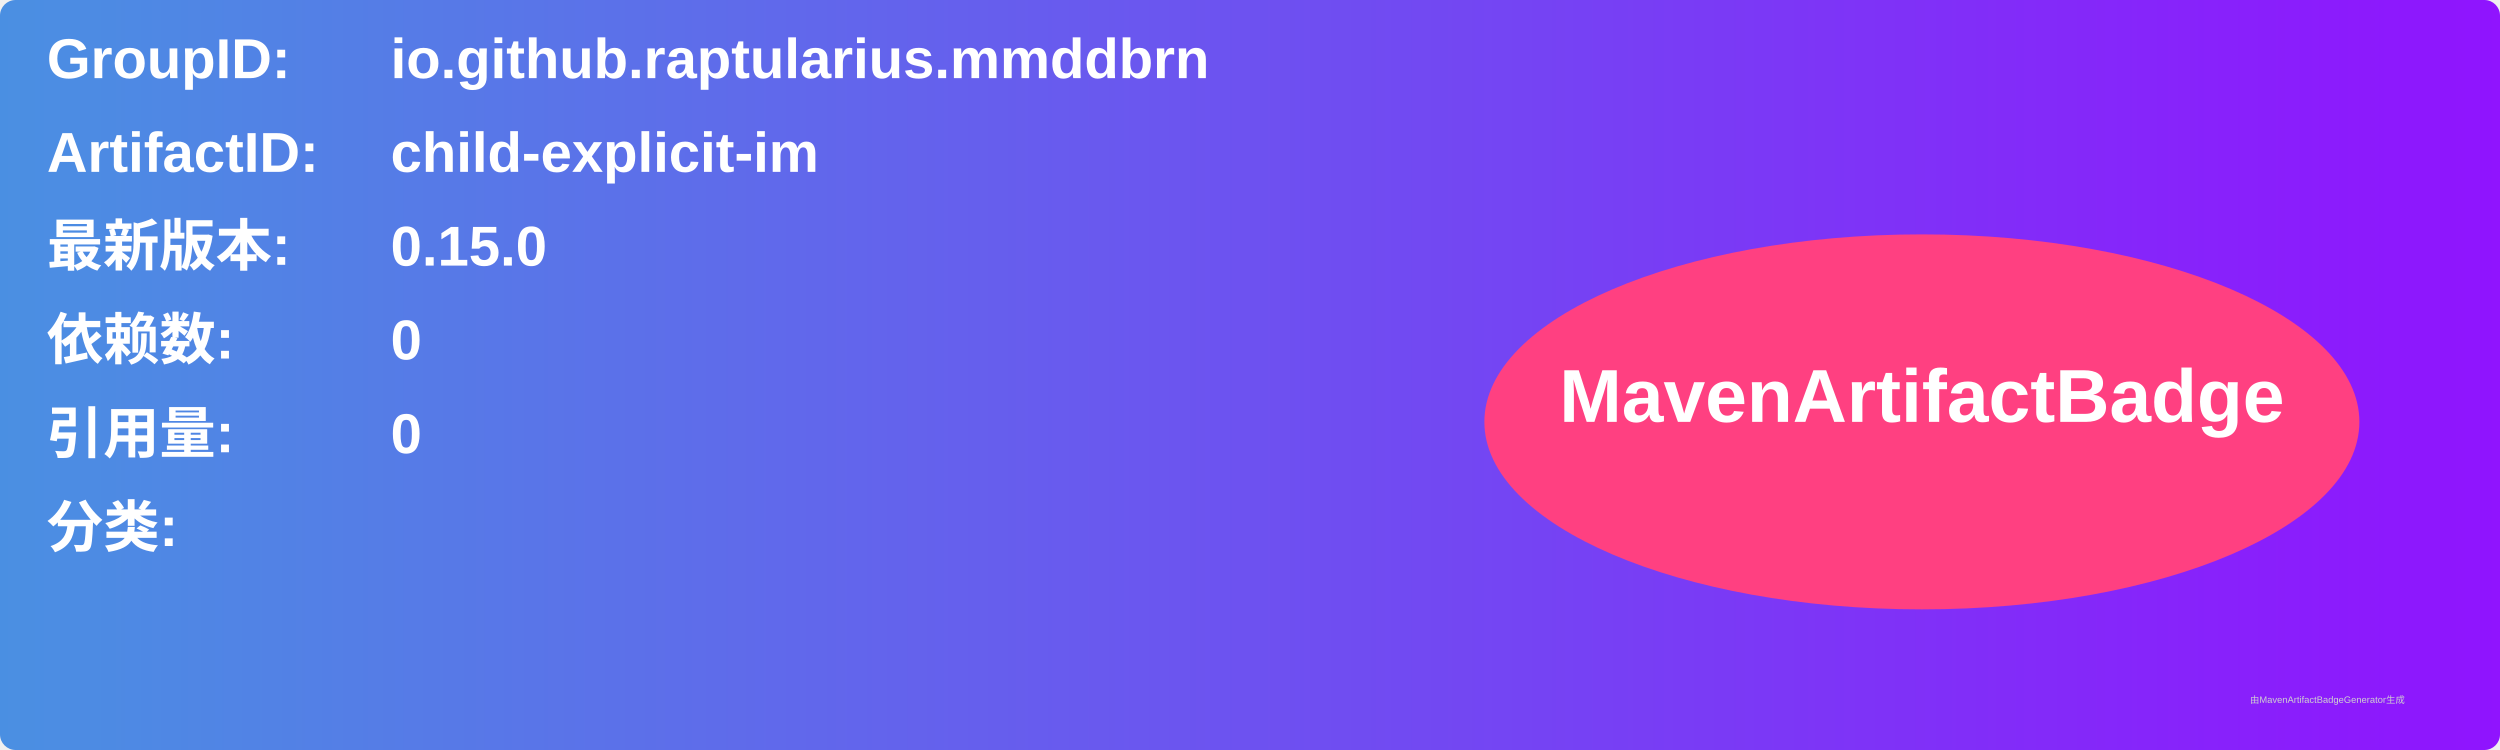
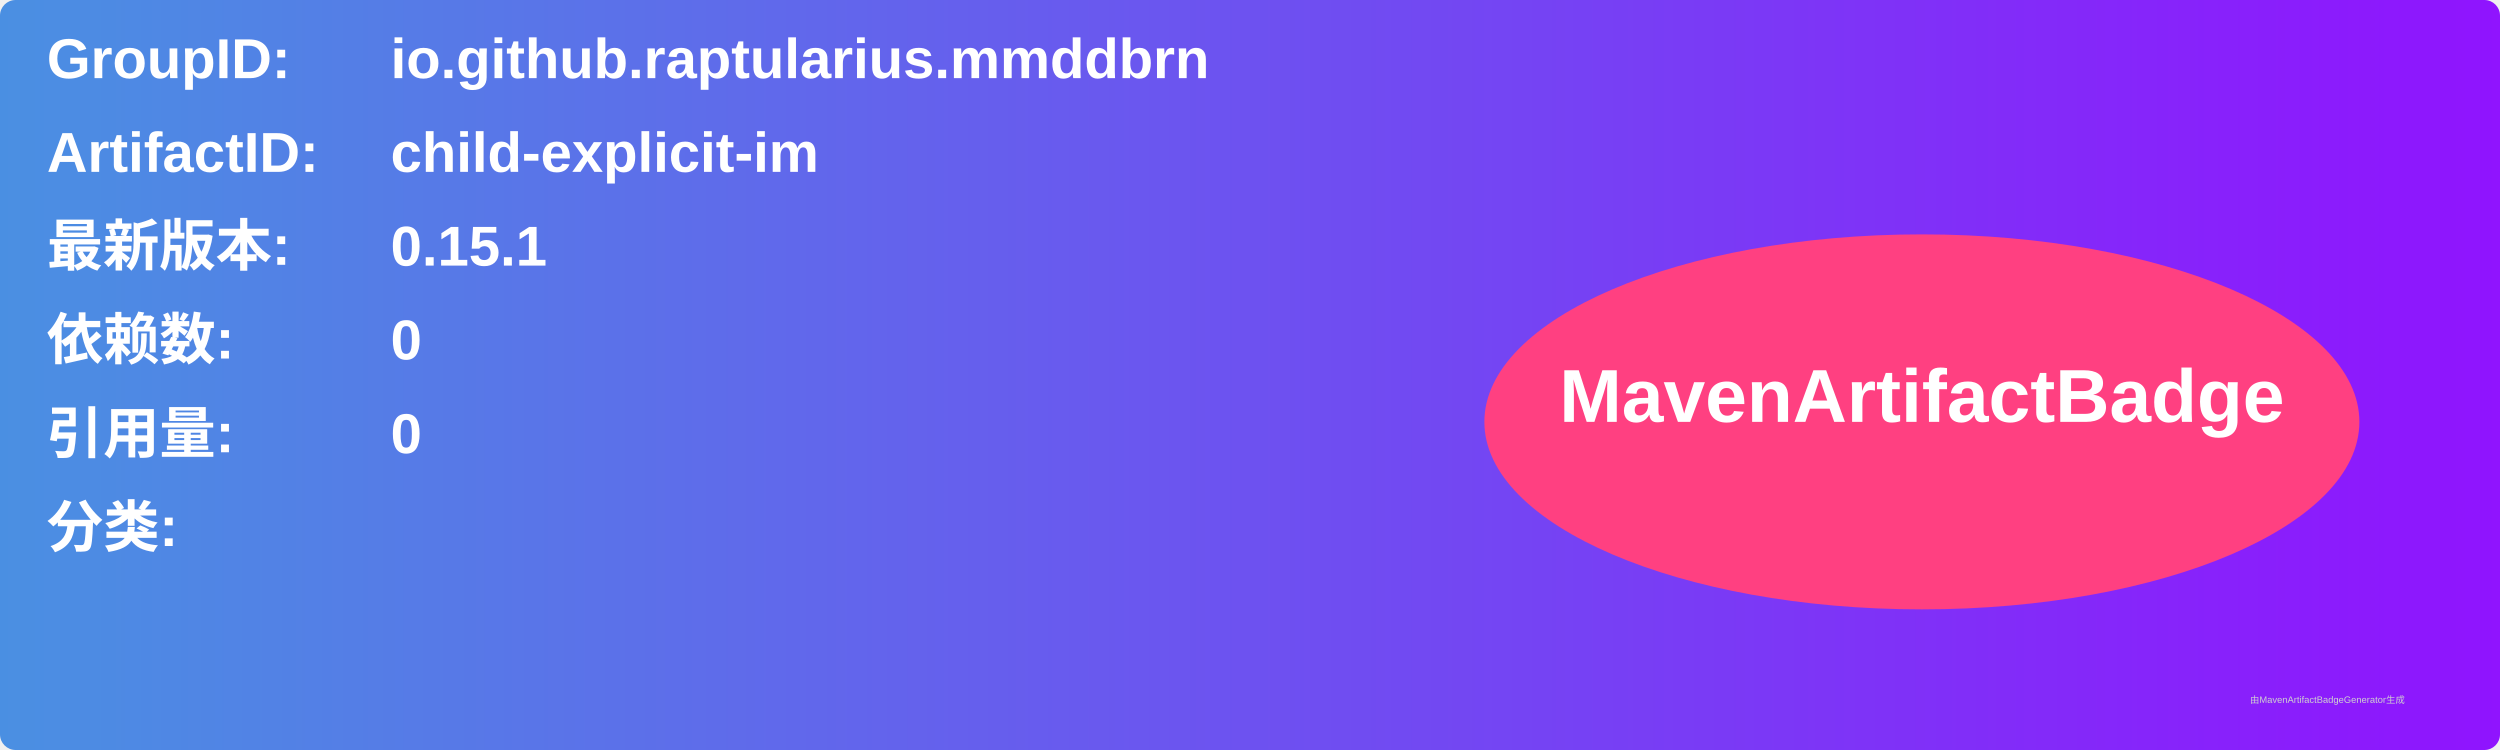
<svg xmlns="http://www.w3.org/2000/svg" width="800" height="240" viewBox="0 0 800 240">
  <linearGradient id="grad" x1="0%" y1="0%" x2="100%" y2="0%">
    <stop offset="0%" stop-color="#4a90e2" />
    <stop offset="100%" stop-color="#9013fe" />
  </linearGradient>
  <rect width="100%" height="100%" rx="5" ry="5" fill="url(#grad)" />
  <g transform="translate(15, 15)">
    <text x="0" y="10" font-family="Arial" font-size="18" fill="white" font-weight="bold" width="260">GroupID:</text>
    <text x="110" y="10" font-family="Arial" font-size="18" fill="white" font-weight="bold" width="460">io.github.raptularius.mmddbrn</text>
    <text x="0" y="40" font-family="Arial" font-size="18" fill="white" font-weight="bold" width="260">ArtifactID:</text>
    <text x="110" y="40" font-family="Arial" font-size="18" fill="white" font-weight="bold" width="460">child-explicit-im</text>
    <text x="0" y="70" font-family="Arial" font-size="18" fill="white" font-weight="bold">最新版本:</text>
    <text x="110" y="70" font-family="Arial" font-size="18" fill="white" font-weight="bold">
-       <tspan font-weight="bold">0.15.0</tspan>
+       <tspan font-weight="bold">0.15.1</tspan>
    </text>
    <text x="0" y="100" font-family="Arial" font-size="18" fill="white" font-weight="bold">依赖数: </text>
    <text x="110" y="100" font-family="Arial" font-size="18" fill="white">
      <tspan font-weight="bold">0</tspan>
    </text>
    <text x="0" y="130" font-family="Arial" font-size="18" fill="white" font-weight="bold">引用量: </text>
    <text x="110" y="130" font-family="Arial" font-size="18" fill="white">
      <tspan font-weight="bold">0</tspan>
    </text>
    <text x="0" y="160" font-family="Arial" font-size="18" fill="white" font-weight="bold">分类:</text>
    <text x="10" y="190" font-family="Arial" font-size="10" fill="white">
      <tspan font-weight="bold" />
    </text>
    <ellipse cx="600" cy="120" rx="140" ry="60" fill="#ff4081" />
    <text x="600" y="120" text-anchor="middle" font-family="Arial" font-size="24" fill="white" font-weight="bold">MavenArtifactBadge</text>
  </g>
  <text x="720" y="225" font-family="Arial" font-size="3" fill="#d0d0d0">由MavenArtifactBadgeGenerator生成</text>
</svg>
